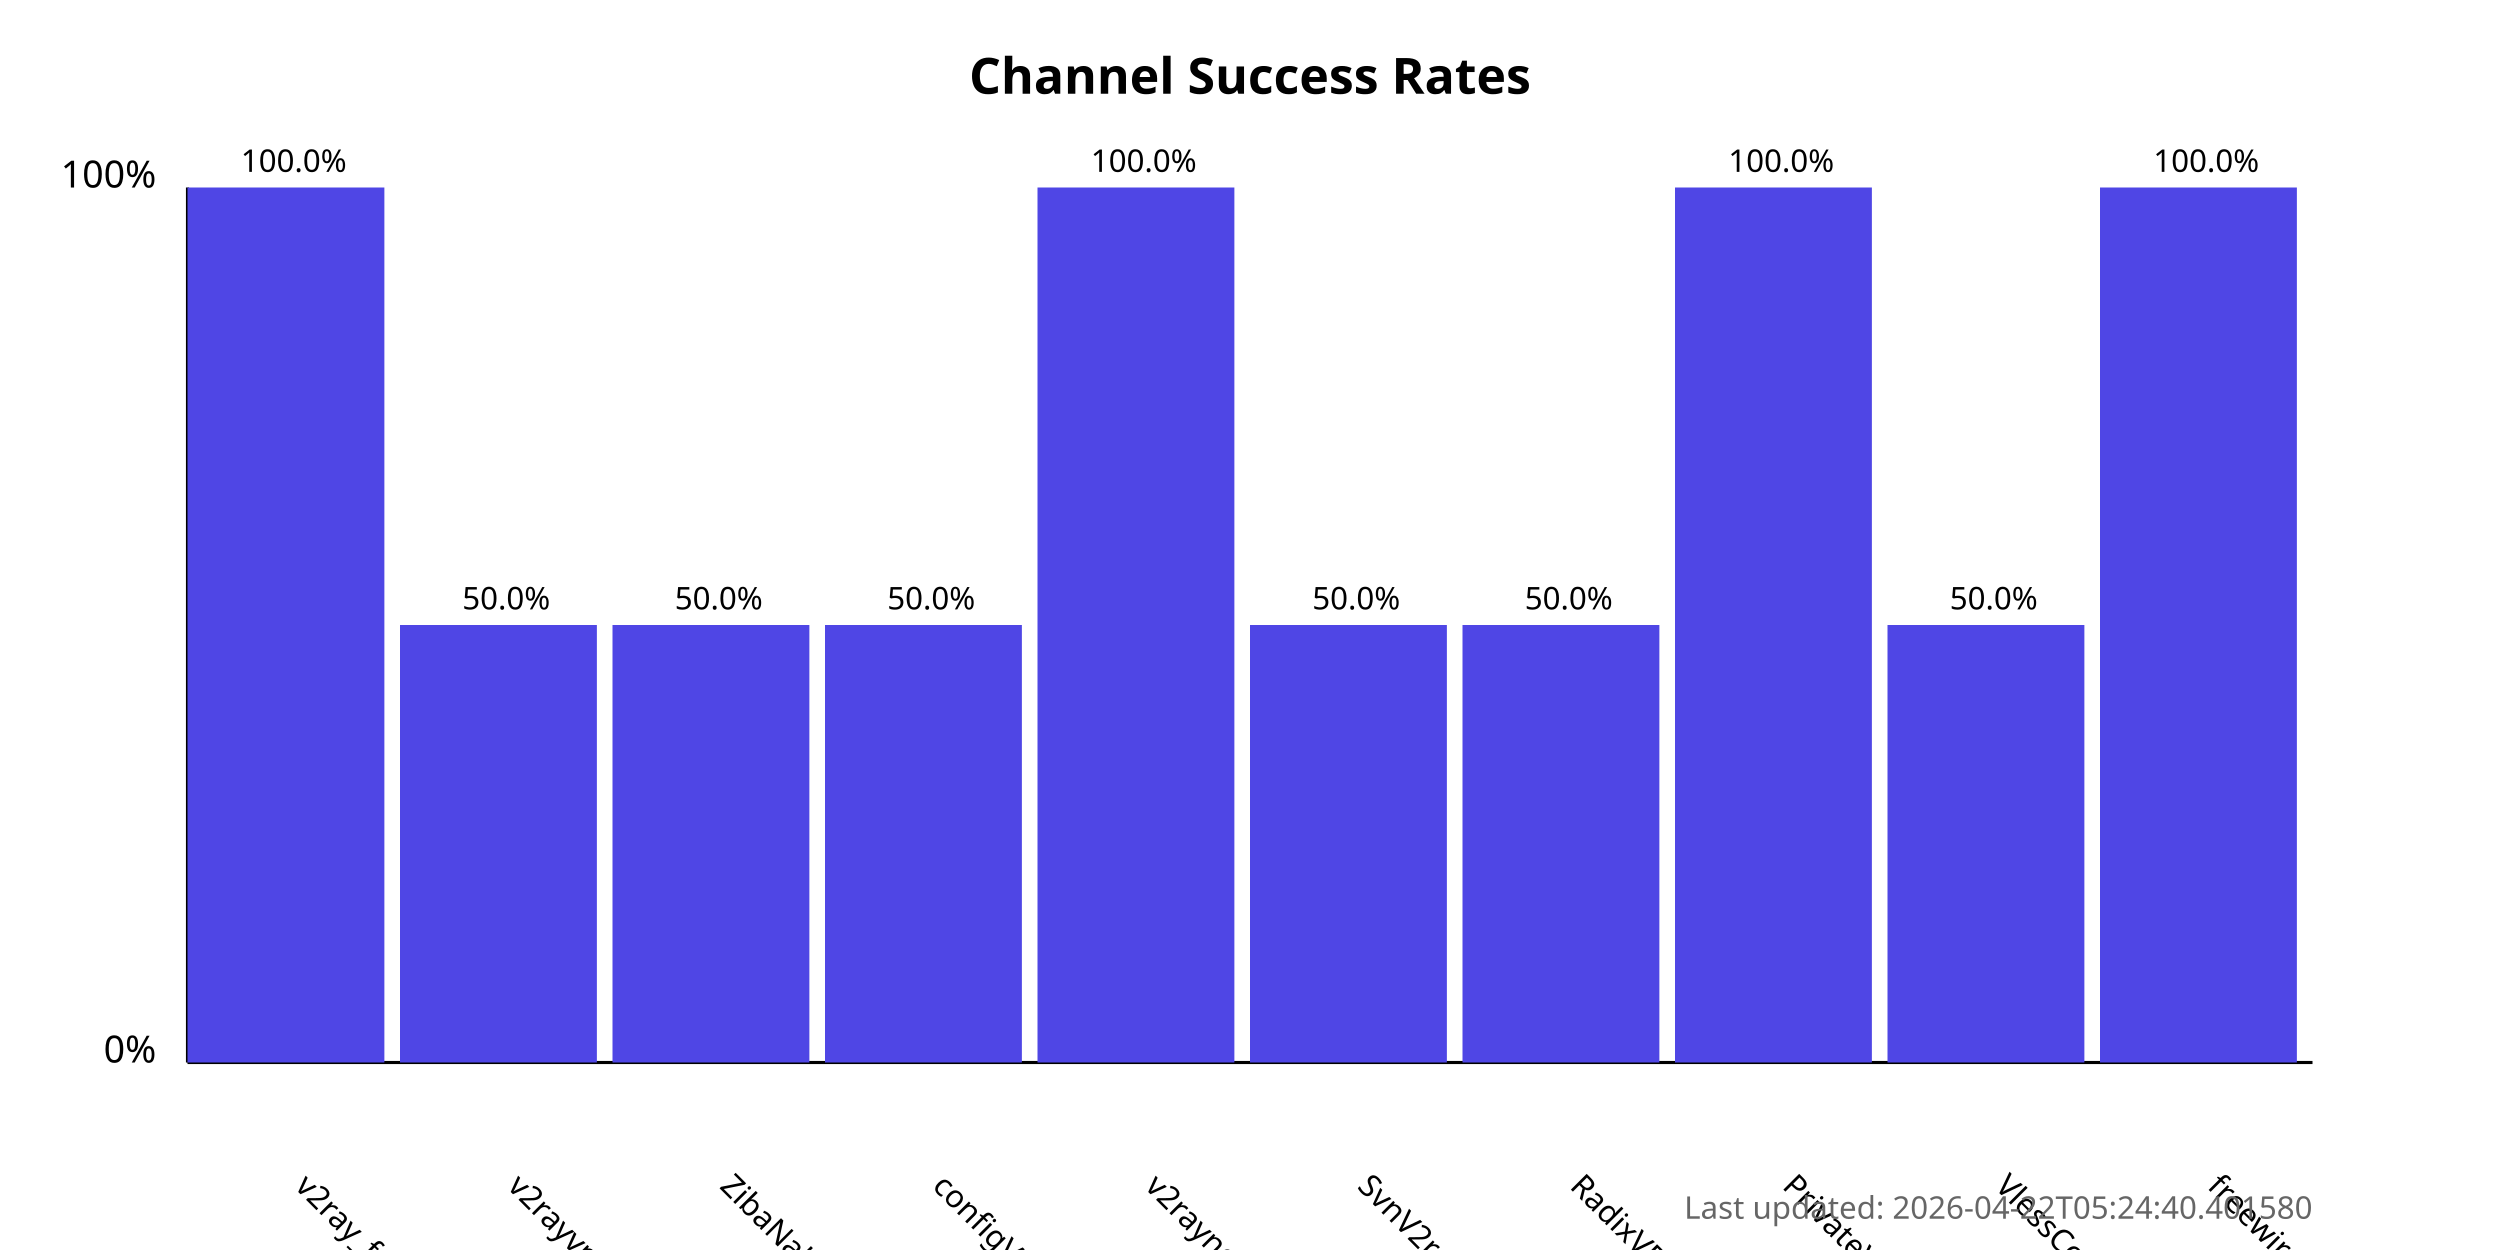
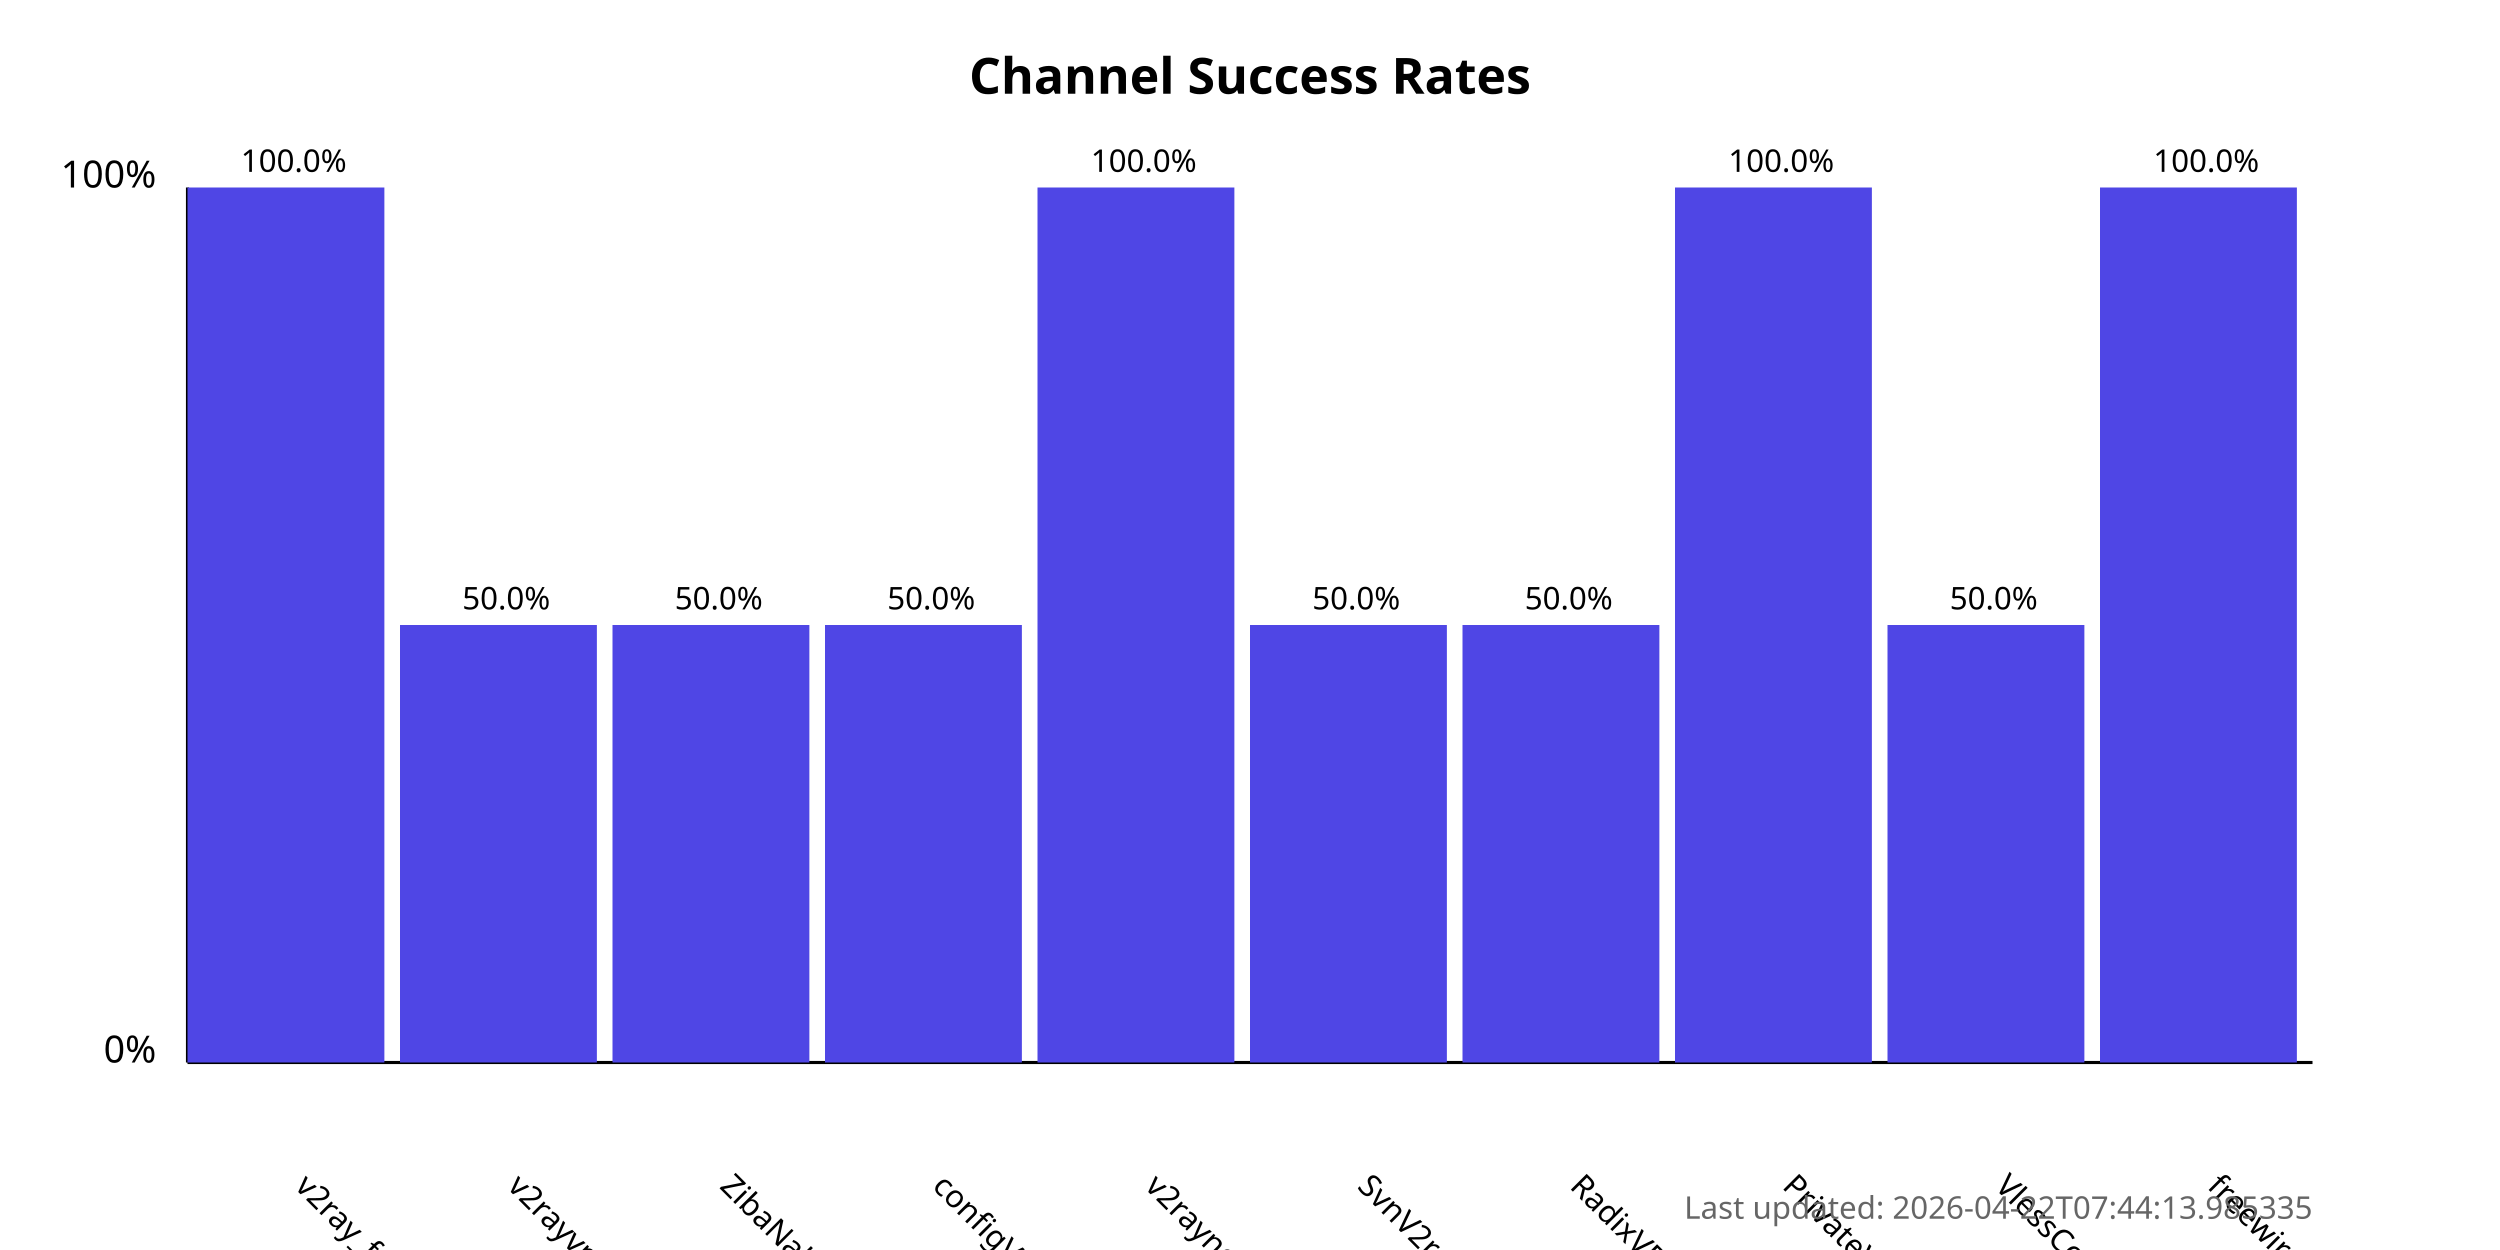
<svg xmlns="http://www.w3.org/2000/svg" width="800" height="400">
  <style>
            .chart-title { font: bold 16px sans-serif; }
            .axis-label { font: 12px sans-serif; }
            .tick-label { font: 10px sans-serif; }
            .bar { fill: #4f46e5; }
            .bar:hover { fill: #6366f1; }
            .timestamp { font: 10px sans-serif; fill: #666; }
        </style>
  <text x="400.0" y="30" text-anchor="middle" class="chart-title">
            Channel Success Rates
        </text>
  <line x1="60" y1="340" x2="60" y2="60" stroke="black" stroke-width="1" />
  <line x1="60" y1="340" x2="740" y2="340" stroke="black" stroke-width="1" />
  <text x="50" y="340" text-anchor="end" class="axis-label">0%</text>
  <text x="50" y="60" text-anchor="end" class="axis-label">100%</text>
  <g>
    <rect x="60" y="60.0" width="63.0" height="280.0" class="bar" />
    <text x="94.0" y="380" transform="rotate(45, 94.0, 380)" text-anchor="start" class="tick-label">
                v2ray_free_conf
            </text>
    <text x="94.0" y="55.0" text-anchor="middle" class="tick-label">
                100.0%
            </text>
  </g>
  <g>
    <rect x="128.0" y="200.0" width="63.0" height="140.0" class="bar" />
    <text x="162.0" y="380" transform="rotate(45, 162.0, 380)" text-anchor="start" class="tick-label">
                v2rayvpno
            </text>
    <text x="162.0" y="195.0" text-anchor="middle" class="tick-label">
                50.0%
            </text>
  </g>
  <g>
    <rect x="196.0" y="200.0" width="63.0" height="140.0" class="bar" />
    <text x="230.0" y="380" transform="rotate(45, 230.0, 380)" text-anchor="start" class="tick-label">
                ZibaNabz
            </text>
    <text x="230.0" y="195.0" text-anchor="middle" class="tick-label">
                50.0%
            </text>
  </g>
  <g>
    <rect x="264.0" y="200.0" width="63.0" height="140.0" class="bar" />
    <text x="298.0" y="380" transform="rotate(45, 298.0, 380)" text-anchor="start" class="tick-label">
                configV2rayForFree
            </text>
    <text x="298.0" y="195.0" text-anchor="middle" class="tick-label">
                50.0%
            </text>
  </g>
  <g>
    <rect x="332.0" y="60.0" width="63.0" height="280.0" class="bar" />
    <text x="366.0" y="380" transform="rotate(45, 366.0, 380)" text-anchor="start" class="tick-label">
                v2rayngvpn
            </text>
    <text x="366.0" y="55.0" text-anchor="middle" class="tick-label">
                100.0%
            </text>
  </g>
  <g>
    <rect x="400.0" y="200.0" width="63.0" height="140.0" class="bar" />
    <text x="434.0" y="380" transform="rotate(45, 434.0, 380)" text-anchor="start" class="tick-label">
                SvnV2ray
            </text>
    <text x="434.0" y="195.0" text-anchor="middle" class="tick-label">
                50.0%
            </text>
  </g>
  <g>
    <rect x="468.0" y="200.0" width="63.0" height="140.0" class="bar" />
    <text x="502.0" y="380" transform="rotate(45, 502.0, 380)" text-anchor="start" class="tick-label">
                RadixVPN
            </text>
    <text x="502.0" y="195.0" text-anchor="middle" class="tick-label">
                50.0%
            </text>
  </g>
  <g>
    <rect x="536.0" y="60.0" width="63.0" height="280.0" class="bar" />
    <text x="570.0" y="380" transform="rotate(45, 570.0, 380)" text-anchor="start" class="tick-label">
                PrivateVPNs
            </text>
    <text x="570.0" y="55.0" text-anchor="middle" class="tick-label">
                100.0%
            </text>
  </g>
  <g>
    <rect x="604.0" y="200.0" width="63.0" height="140.0" class="bar" />
    <text x="638.0" y="380" transform="rotate(45, 638.0, 380)" text-anchor="start" class="tick-label">
                VlessConfig
            </text>
    <text x="638.0" y="195.0" text-anchor="middle" class="tick-label">
                50.0%
            </text>
  </g>
  <g>
    <rect x="672.0" y="60.0" width="63.0" height="280.0" class="bar" />
    <text x="706.0" y="380" transform="rotate(45, 706.0, 380)" text-anchor="start" class="tick-label">
                freewireguard
            </text>
    <text x="706.0" y="55.0" text-anchor="middle" class="tick-label">
                100.0%
            </text>
  </g>
  <text x="740" y="390" text-anchor="end" class="timestamp">
-             Last updated: 2026-04-22T05:24:40.401580
+             Last updated: 2026-04-22T07:44:13.985335
        </text>
</svg>
